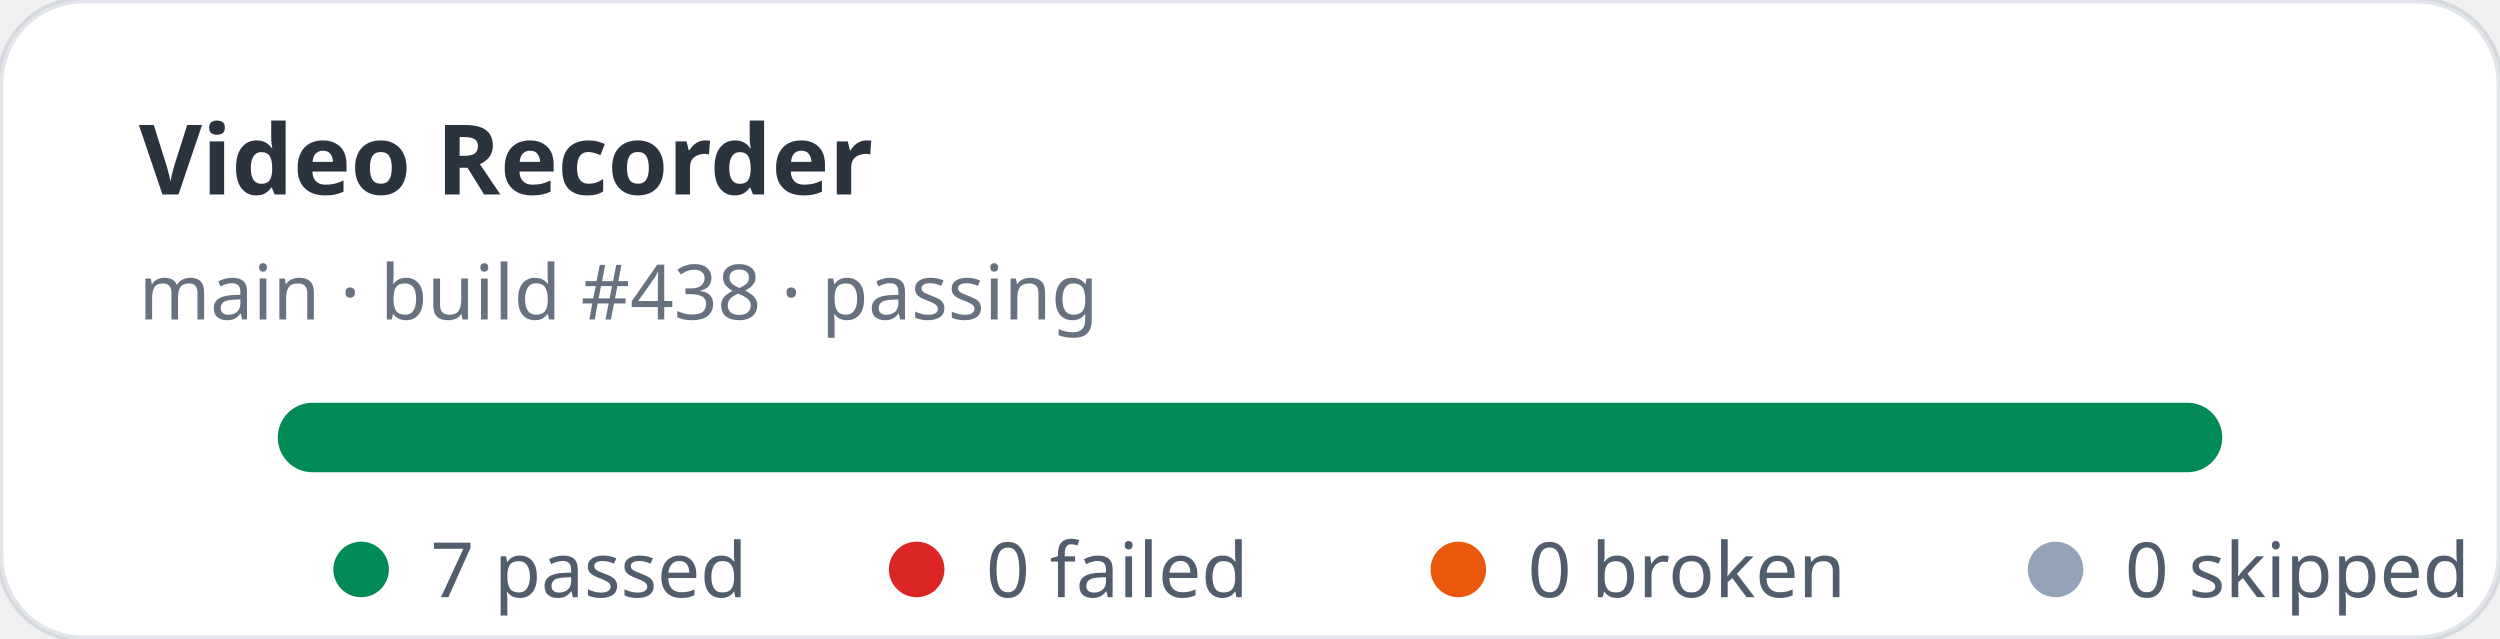
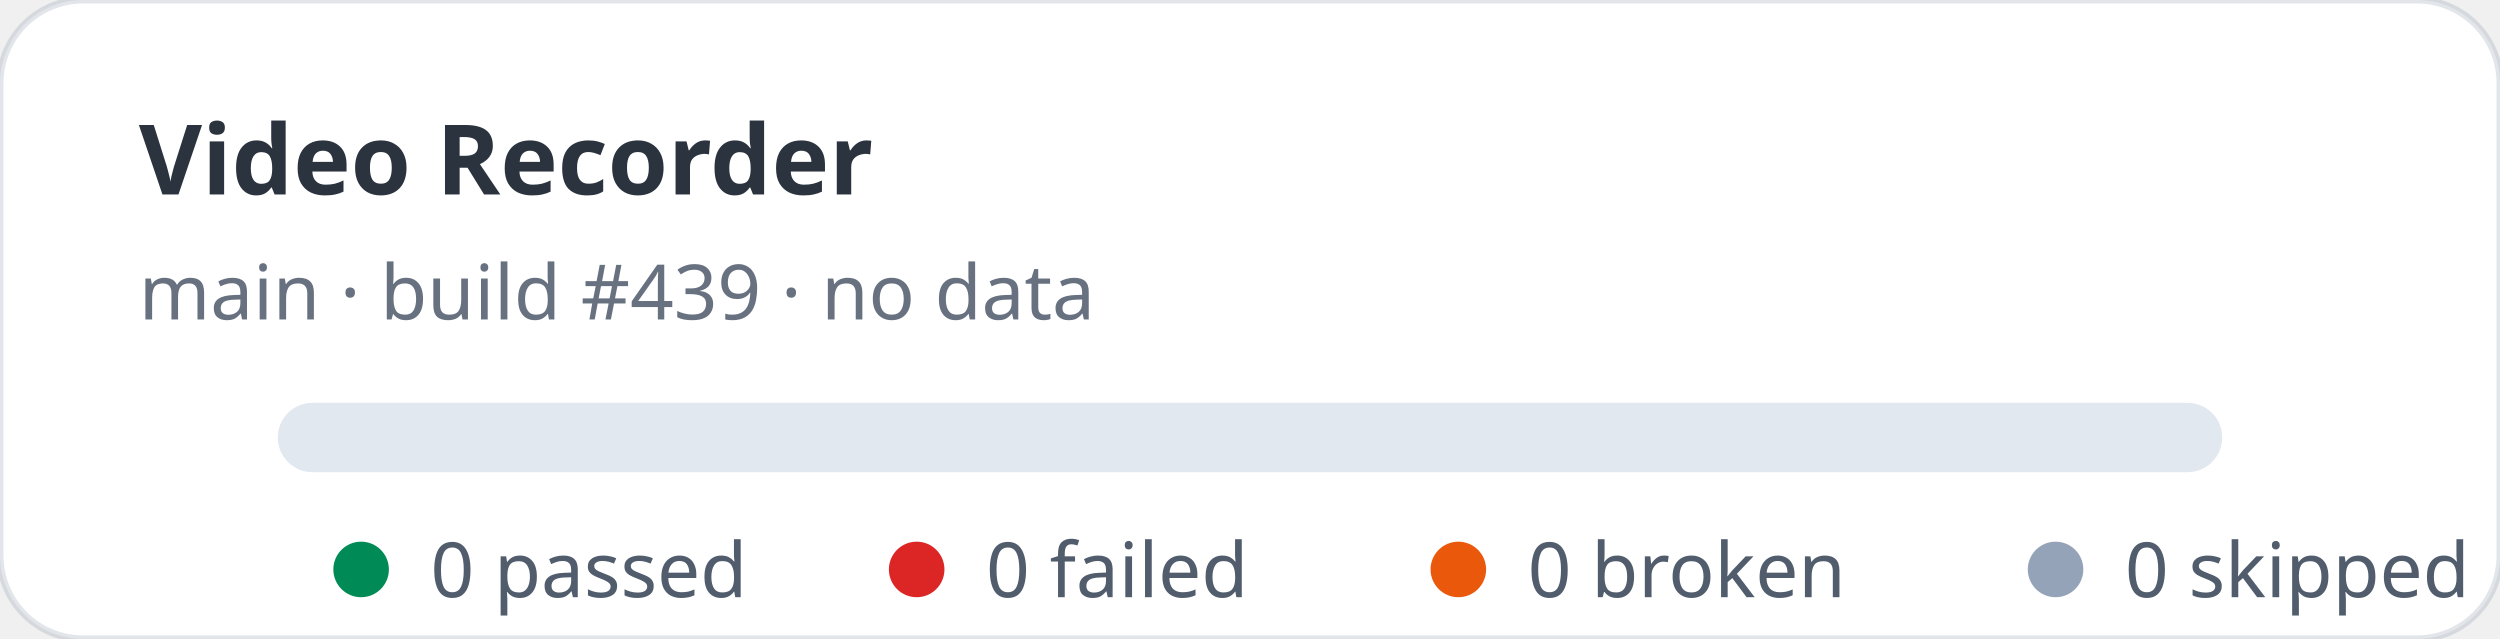
- <svg xmlns="http://www.w3.org/2000/svg" width="360" height="92" viewBox="0 0 360 92" role="img" aria-label="Video Recorder stats: 7 passed, 0 failed">
+ <svg xmlns="http://www.w3.org/2000/svg" width="360" height="92" viewBox="0 0 360 92" role="img" aria-label="Video Recorder stats: 0 passed, 0 failed">
  <rect width="360" height="92" rx="12" fill="#ffffff" stroke="rgba(11,48,86,0.12)" />
  <text x="20" y="28" fill="rgba(1,10,24,0.83)" font-family="ui-sans-serif,system-ui,sans-serif" font-size="14" font-weight="700">Video Recorder</text>
-   <text x="20" y="46" fill="rgba(2,19,44,0.6)" font-family="ui-sans-serif,system-ui,sans-serif" font-size="11">main · build #438 · passing</text>
+   <text x="20" y="46" fill="rgba(2,19,44,0.6)" font-family="ui-sans-serif,system-ui,sans-serif" font-size="11">main · build #439 · no data</text>
  <rect x="40" y="58" width="280" height="10" rx="5" fill="#e2e8f0" />
-   <rect x="40" y="58" width="280" height="10" rx="5" fill="#008a56" />
  <g font-family="ui-sans-serif,system-ui,sans-serif" font-size="11" fill="rgba(1,18,40,0.68)">
    <circle cx="52" cy="82" r="4" fill="#008a56" />
-     <text x="62" y="86">7 passed</text>
+     <text x="62" y="86">0 passed</text>
    <circle cx="132" cy="82" r="4" fill="#dc2626" />
    <text x="142" y="86">0 failed</text>
    <circle cx="210" cy="82" r="4" fill="#ea580c" />
    <text x="220" y="86">0 broken</text>
    <circle cx="296" cy="82" r="4" fill="#94a3b8" />
    <text x="306" y="86">0 skipped</text>
  </g>
</svg>
